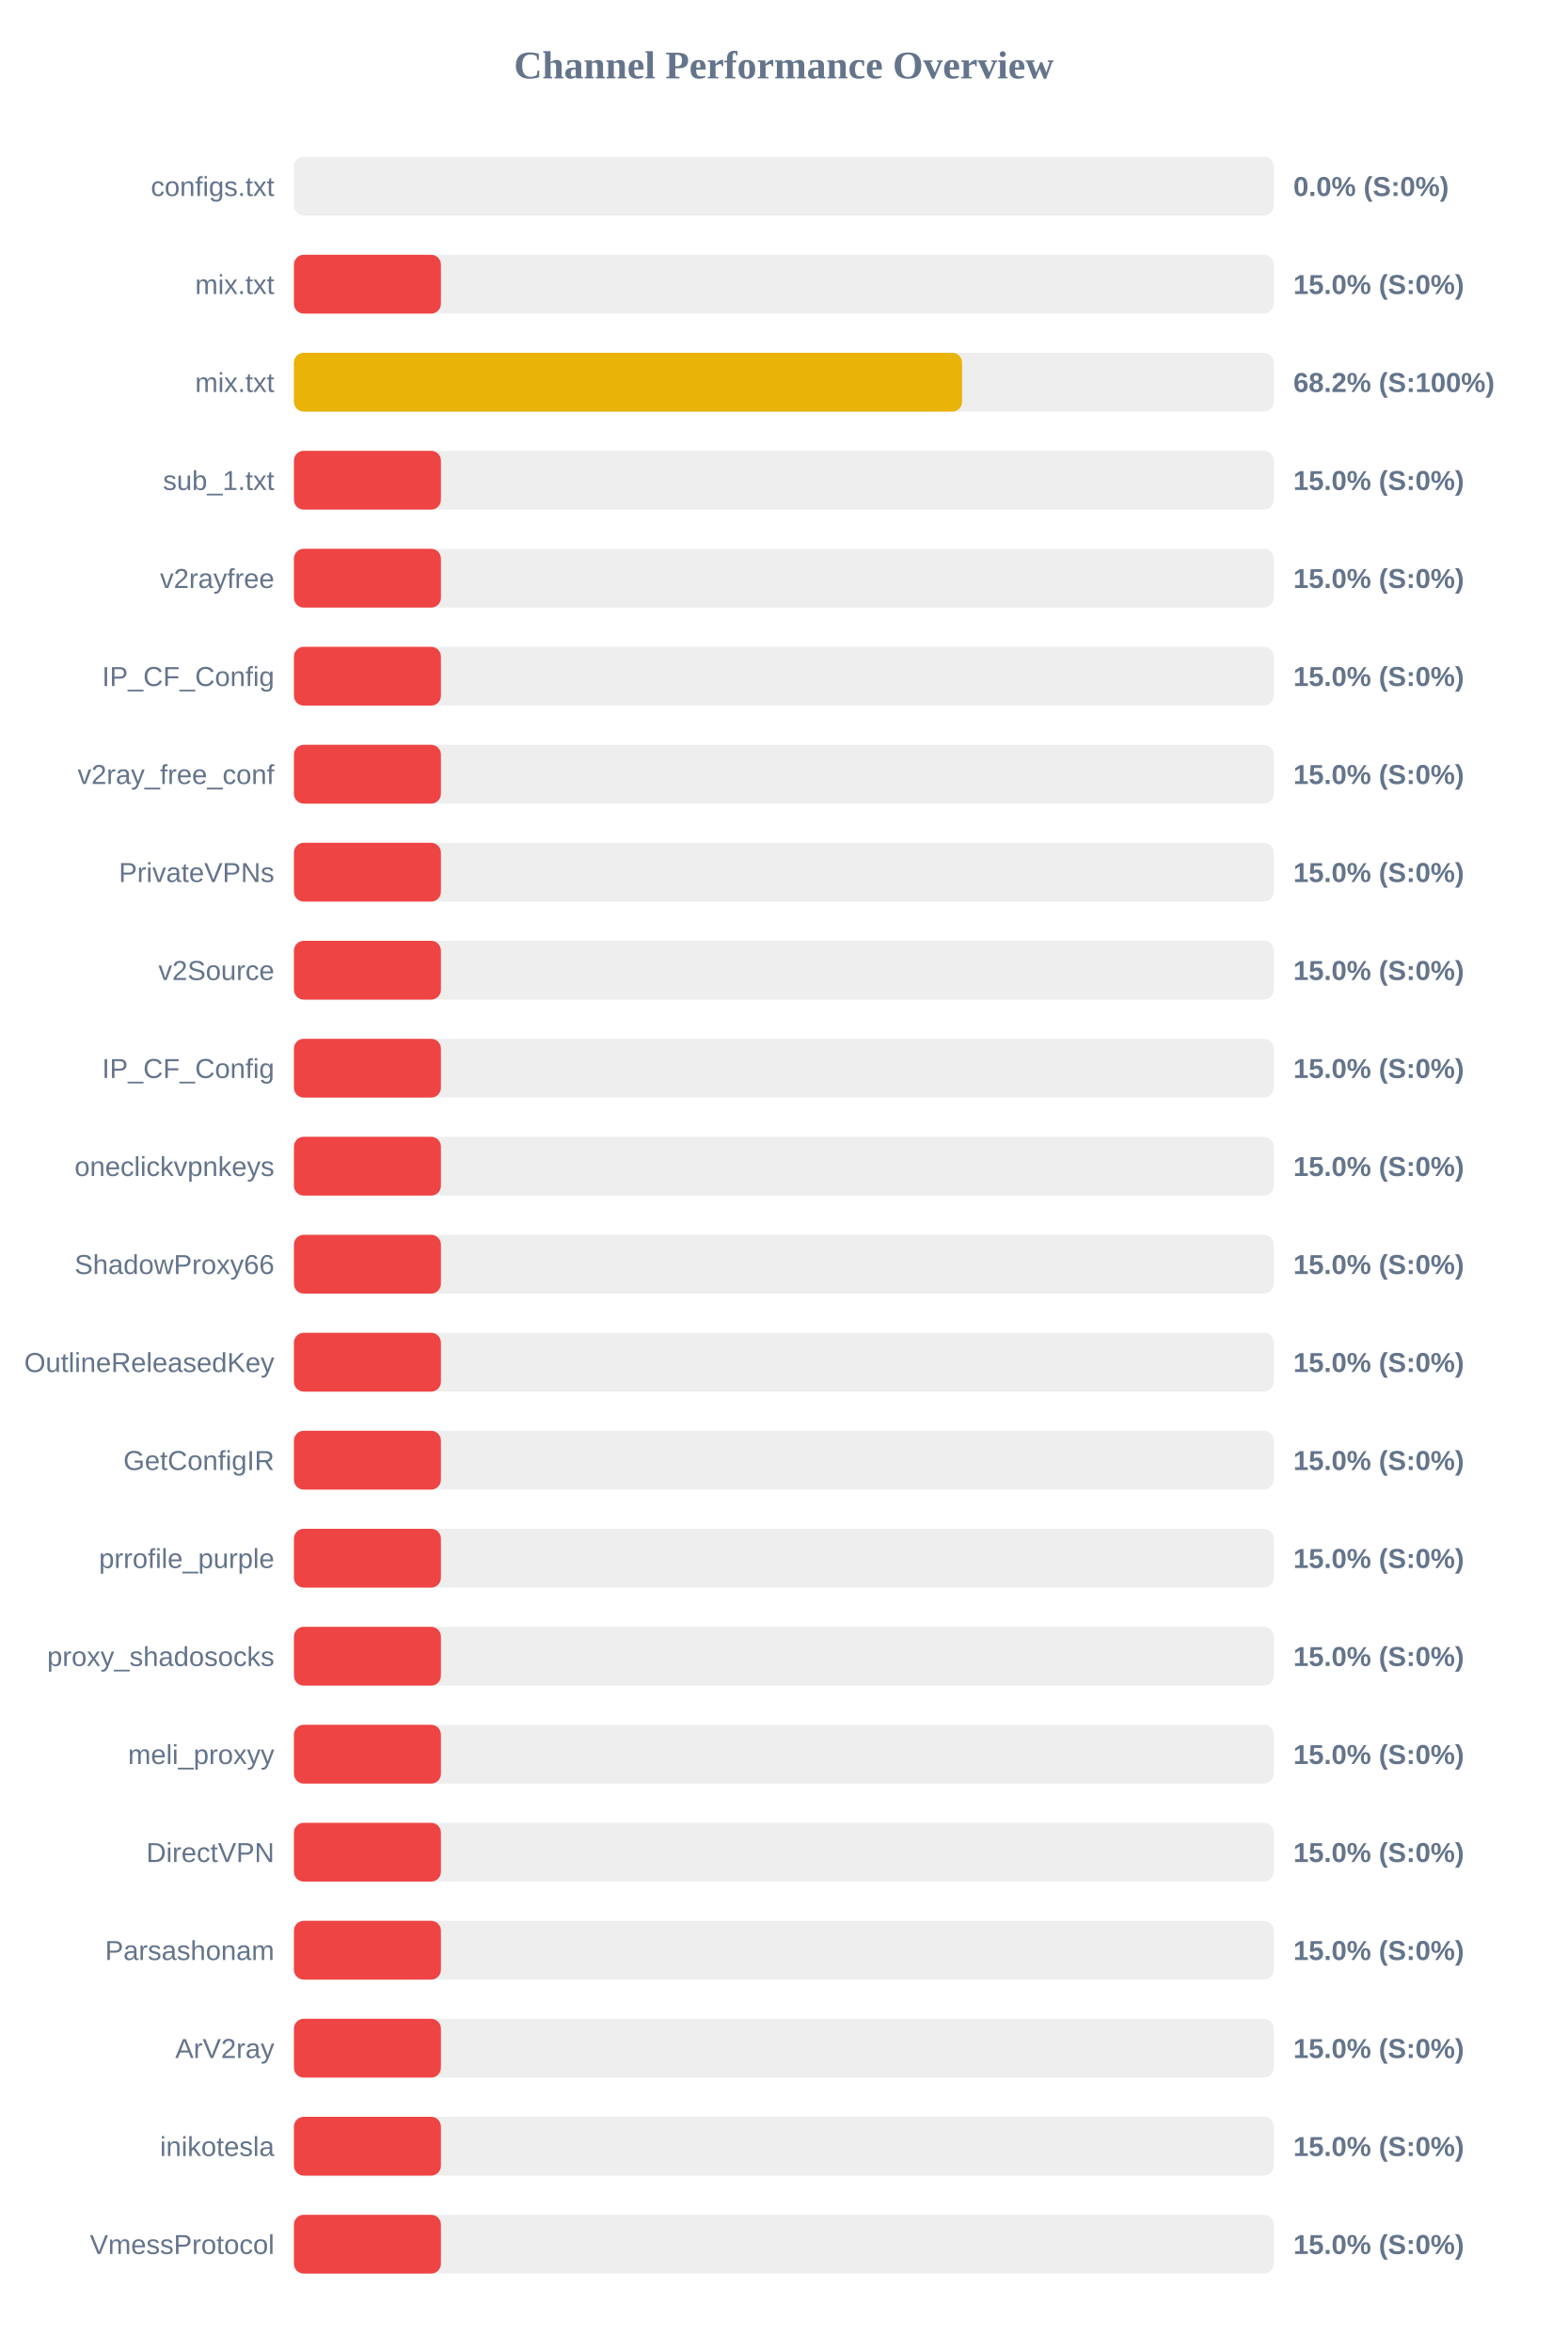
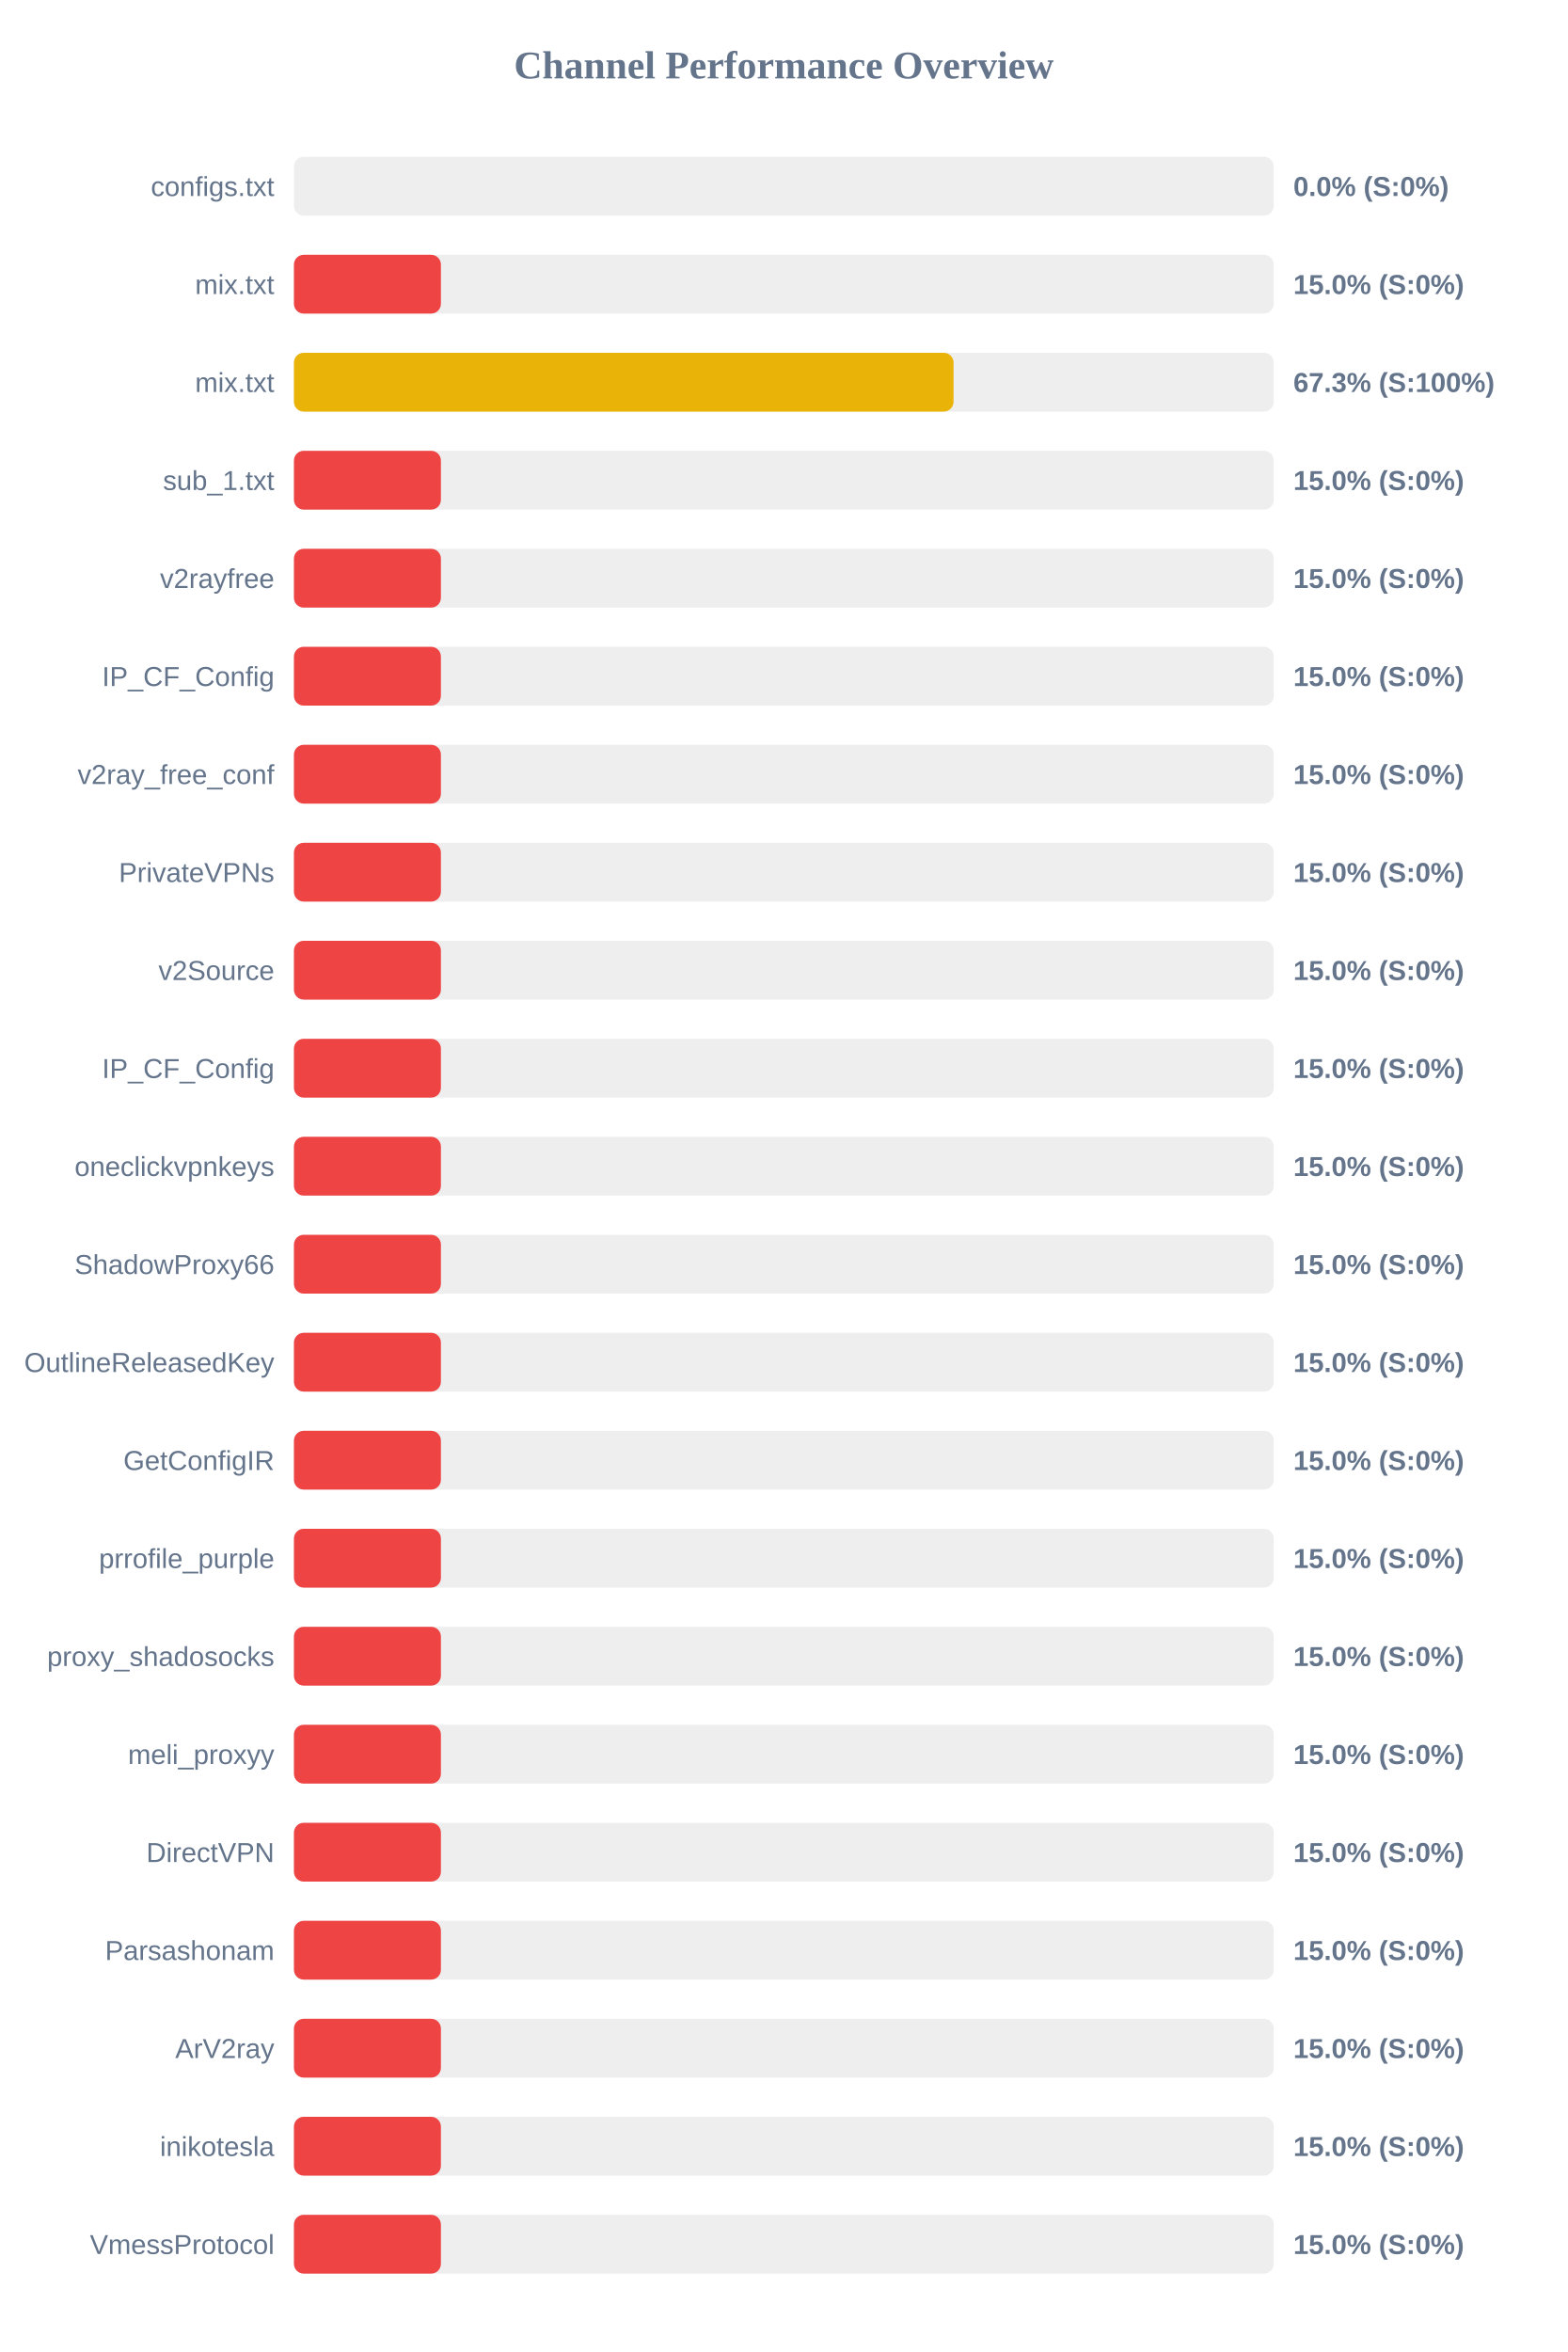
<svg xmlns="http://www.w3.org/2000/svg" width="800" height="1200" version="1.1">
  <style>
        .row { font: 14px Arial; fill: #64748b; }
        .score { font: bold 14px Arial; fill: #64748b; }
    </style>
  <text x="400" y="40" text-anchor="middle" font-size="20px" font-weight="bold" fill="#64748b">Channel Performance Overview</text>
  <rect x="150" y="80" width="500" height="30" fill="#eee" rx="5" />
  <rect x="150" y="80" width="0.0" height="30" fill="#ef4444" rx="5" />
  <text x="140" y="100" text-anchor="end" class="row">configs.txt</text>
  <text x="660" y="100" text-anchor="start" class="score">0.0% (S:0%)</text>
  <rect x="150" y="130" width="500" height="30" fill="#eee" rx="5" />
  <rect x="150" y="130" width="75.0" height="30" fill="#ef4444" rx="5" />
  <text x="140" y="150" text-anchor="end" class="row">mix.txt</text>
  <text x="660" y="150" text-anchor="start" class="score">15.0% (S:0%)</text>
  <rect x="150" y="180" width="500" height="30" fill="#eee" rx="5" />
-   <rect x="150" y="180" width="340.95" height="30" fill="#eab308" rx="5" />
+   <rect x="150" y="180" width="336.6" height="30" fill="#eab308" rx="5" />
  <text x="140" y="200" text-anchor="end" class="row">mix.txt</text>
-   <text x="660" y="200" text-anchor="start" class="score">68.2% (S:100%)</text>
+   <text x="660" y="200" text-anchor="start" class="score">67.3% (S:100%)</text>
  <rect x="150" y="230" width="500" height="30" fill="#eee" rx="5" />
  <rect x="150" y="230" width="75.0" height="30" fill="#ef4444" rx="5" />
  <text x="140" y="250" text-anchor="end" class="row">sub_1.txt</text>
  <text x="660" y="250" text-anchor="start" class="score">15.0% (S:0%)</text>
  <rect x="150" y="280" width="500" height="30" fill="#eee" rx="5" />
  <rect x="150" y="280" width="75.0" height="30" fill="#ef4444" rx="5" />
  <text x="140" y="300" text-anchor="end" class="row">v2rayfree</text>
  <text x="660" y="300" text-anchor="start" class="score">15.0% (S:0%)</text>
  <rect x="150" y="330" width="500" height="30" fill="#eee" rx="5" />
  <rect x="150" y="330" width="75.0" height="30" fill="#ef4444" rx="5" />
  <text x="140" y="350" text-anchor="end" class="row">IP_CF_Config</text>
  <text x="660" y="350" text-anchor="start" class="score">15.0% (S:0%)</text>
  <rect x="150" y="380" width="500" height="30" fill="#eee" rx="5" />
  <rect x="150" y="380" width="75.0" height="30" fill="#ef4444" rx="5" />
  <text x="140" y="400" text-anchor="end" class="row">v2ray_free_conf</text>
  <text x="660" y="400" text-anchor="start" class="score">15.0% (S:0%)</text>
  <rect x="150" y="430" width="500" height="30" fill="#eee" rx="5" />
  <rect x="150" y="430" width="75.0" height="30" fill="#ef4444" rx="5" />
  <text x="140" y="450" text-anchor="end" class="row">PrivateVPNs</text>
  <text x="660" y="450" text-anchor="start" class="score">15.0% (S:0%)</text>
  <rect x="150" y="480" width="500" height="30" fill="#eee" rx="5" />
  <rect x="150" y="480" width="75.0" height="30" fill="#ef4444" rx="5" />
  <text x="140" y="500" text-anchor="end" class="row">v2Source</text>
  <text x="660" y="500" text-anchor="start" class="score">15.0% (S:0%)</text>
  <rect x="150" y="530" width="500" height="30" fill="#eee" rx="5" />
  <rect x="150" y="530" width="75.0" height="30" fill="#ef4444" rx="5" />
  <text x="140" y="550" text-anchor="end" class="row">IP_CF_Config</text>
  <text x="660" y="550" text-anchor="start" class="score">15.0% (S:0%)</text>
  <rect x="150" y="580" width="500" height="30" fill="#eee" rx="5" />
  <rect x="150" y="580" width="75.0" height="30" fill="#ef4444" rx="5" />
  <text x="140" y="600" text-anchor="end" class="row">oneclickvpnkeys</text>
  <text x="660" y="600" text-anchor="start" class="score">15.0% (S:0%)</text>
  <rect x="150" y="630" width="500" height="30" fill="#eee" rx="5" />
  <rect x="150" y="630" width="75.0" height="30" fill="#ef4444" rx="5" />
  <text x="140" y="650" text-anchor="end" class="row">ShadowProxy66</text>
  <text x="660" y="650" text-anchor="start" class="score">15.0% (S:0%)</text>
  <rect x="150" y="680" width="500" height="30" fill="#eee" rx="5" />
  <rect x="150" y="680" width="75.0" height="30" fill="#ef4444" rx="5" />
  <text x="140" y="700" text-anchor="end" class="row">OutlineReleasedKey</text>
  <text x="660" y="700" text-anchor="start" class="score">15.0% (S:0%)</text>
  <rect x="150" y="730" width="500" height="30" fill="#eee" rx="5" />
  <rect x="150" y="730" width="75.0" height="30" fill="#ef4444" rx="5" />
  <text x="140" y="750" text-anchor="end" class="row">GetConfigIR</text>
  <text x="660" y="750" text-anchor="start" class="score">15.0% (S:0%)</text>
  <rect x="150" y="780" width="500" height="30" fill="#eee" rx="5" />
  <rect x="150" y="780" width="75.0" height="30" fill="#ef4444" rx="5" />
  <text x="140" y="800" text-anchor="end" class="row">prrofile_purple</text>
  <text x="660" y="800" text-anchor="start" class="score">15.0% (S:0%)</text>
  <rect x="150" y="830" width="500" height="30" fill="#eee" rx="5" />
  <rect x="150" y="830" width="75.0" height="30" fill="#ef4444" rx="5" />
  <text x="140" y="850" text-anchor="end" class="row">proxy_shadosocks</text>
  <text x="660" y="850" text-anchor="start" class="score">15.0% (S:0%)</text>
  <rect x="150" y="880" width="500" height="30" fill="#eee" rx="5" />
  <rect x="150" y="880" width="75.0" height="30" fill="#ef4444" rx="5" />
  <text x="140" y="900" text-anchor="end" class="row">meli_proxyy</text>
  <text x="660" y="900" text-anchor="start" class="score">15.0% (S:0%)</text>
  <rect x="150" y="930" width="500" height="30" fill="#eee" rx="5" />
  <rect x="150" y="930" width="75.0" height="30" fill="#ef4444" rx="5" />
  <text x="140" y="950" text-anchor="end" class="row">DirectVPN</text>
  <text x="660" y="950" text-anchor="start" class="score">15.0% (S:0%)</text>
  <rect x="150" y="980" width="500" height="30" fill="#eee" rx="5" />
  <rect x="150" y="980" width="75.0" height="30" fill="#ef4444" rx="5" />
  <text x="140" y="1000" text-anchor="end" class="row">Parsashonam</text>
  <text x="660" y="1000" text-anchor="start" class="score">15.0% (S:0%)</text>
  <rect x="150" y="1030" width="500" height="30" fill="#eee" rx="5" />
  <rect x="150" y="1030" width="75.0" height="30" fill="#ef4444" rx="5" />
  <text x="140" y="1050" text-anchor="end" class="row">ArV2ray</text>
  <text x="660" y="1050" text-anchor="start" class="score">15.0% (S:0%)</text>
  <rect x="150" y="1080" width="500" height="30" fill="#eee" rx="5" />
  <rect x="150" y="1080" width="75.0" height="30" fill="#ef4444" rx="5" />
  <text x="140" y="1100" text-anchor="end" class="row">inikotesla</text>
  <text x="660" y="1100" text-anchor="start" class="score">15.0% (S:0%)</text>
  <rect x="150" y="1130" width="500" height="30" fill="#eee" rx="5" />
  <rect x="150" y="1130" width="75.0" height="30" fill="#ef4444" rx="5" />
  <text x="140" y="1150" text-anchor="end" class="row">VmessProtocol</text>
  <text x="660" y="1150" text-anchor="start" class="score">15.0% (S:0%)</text>
</svg>
